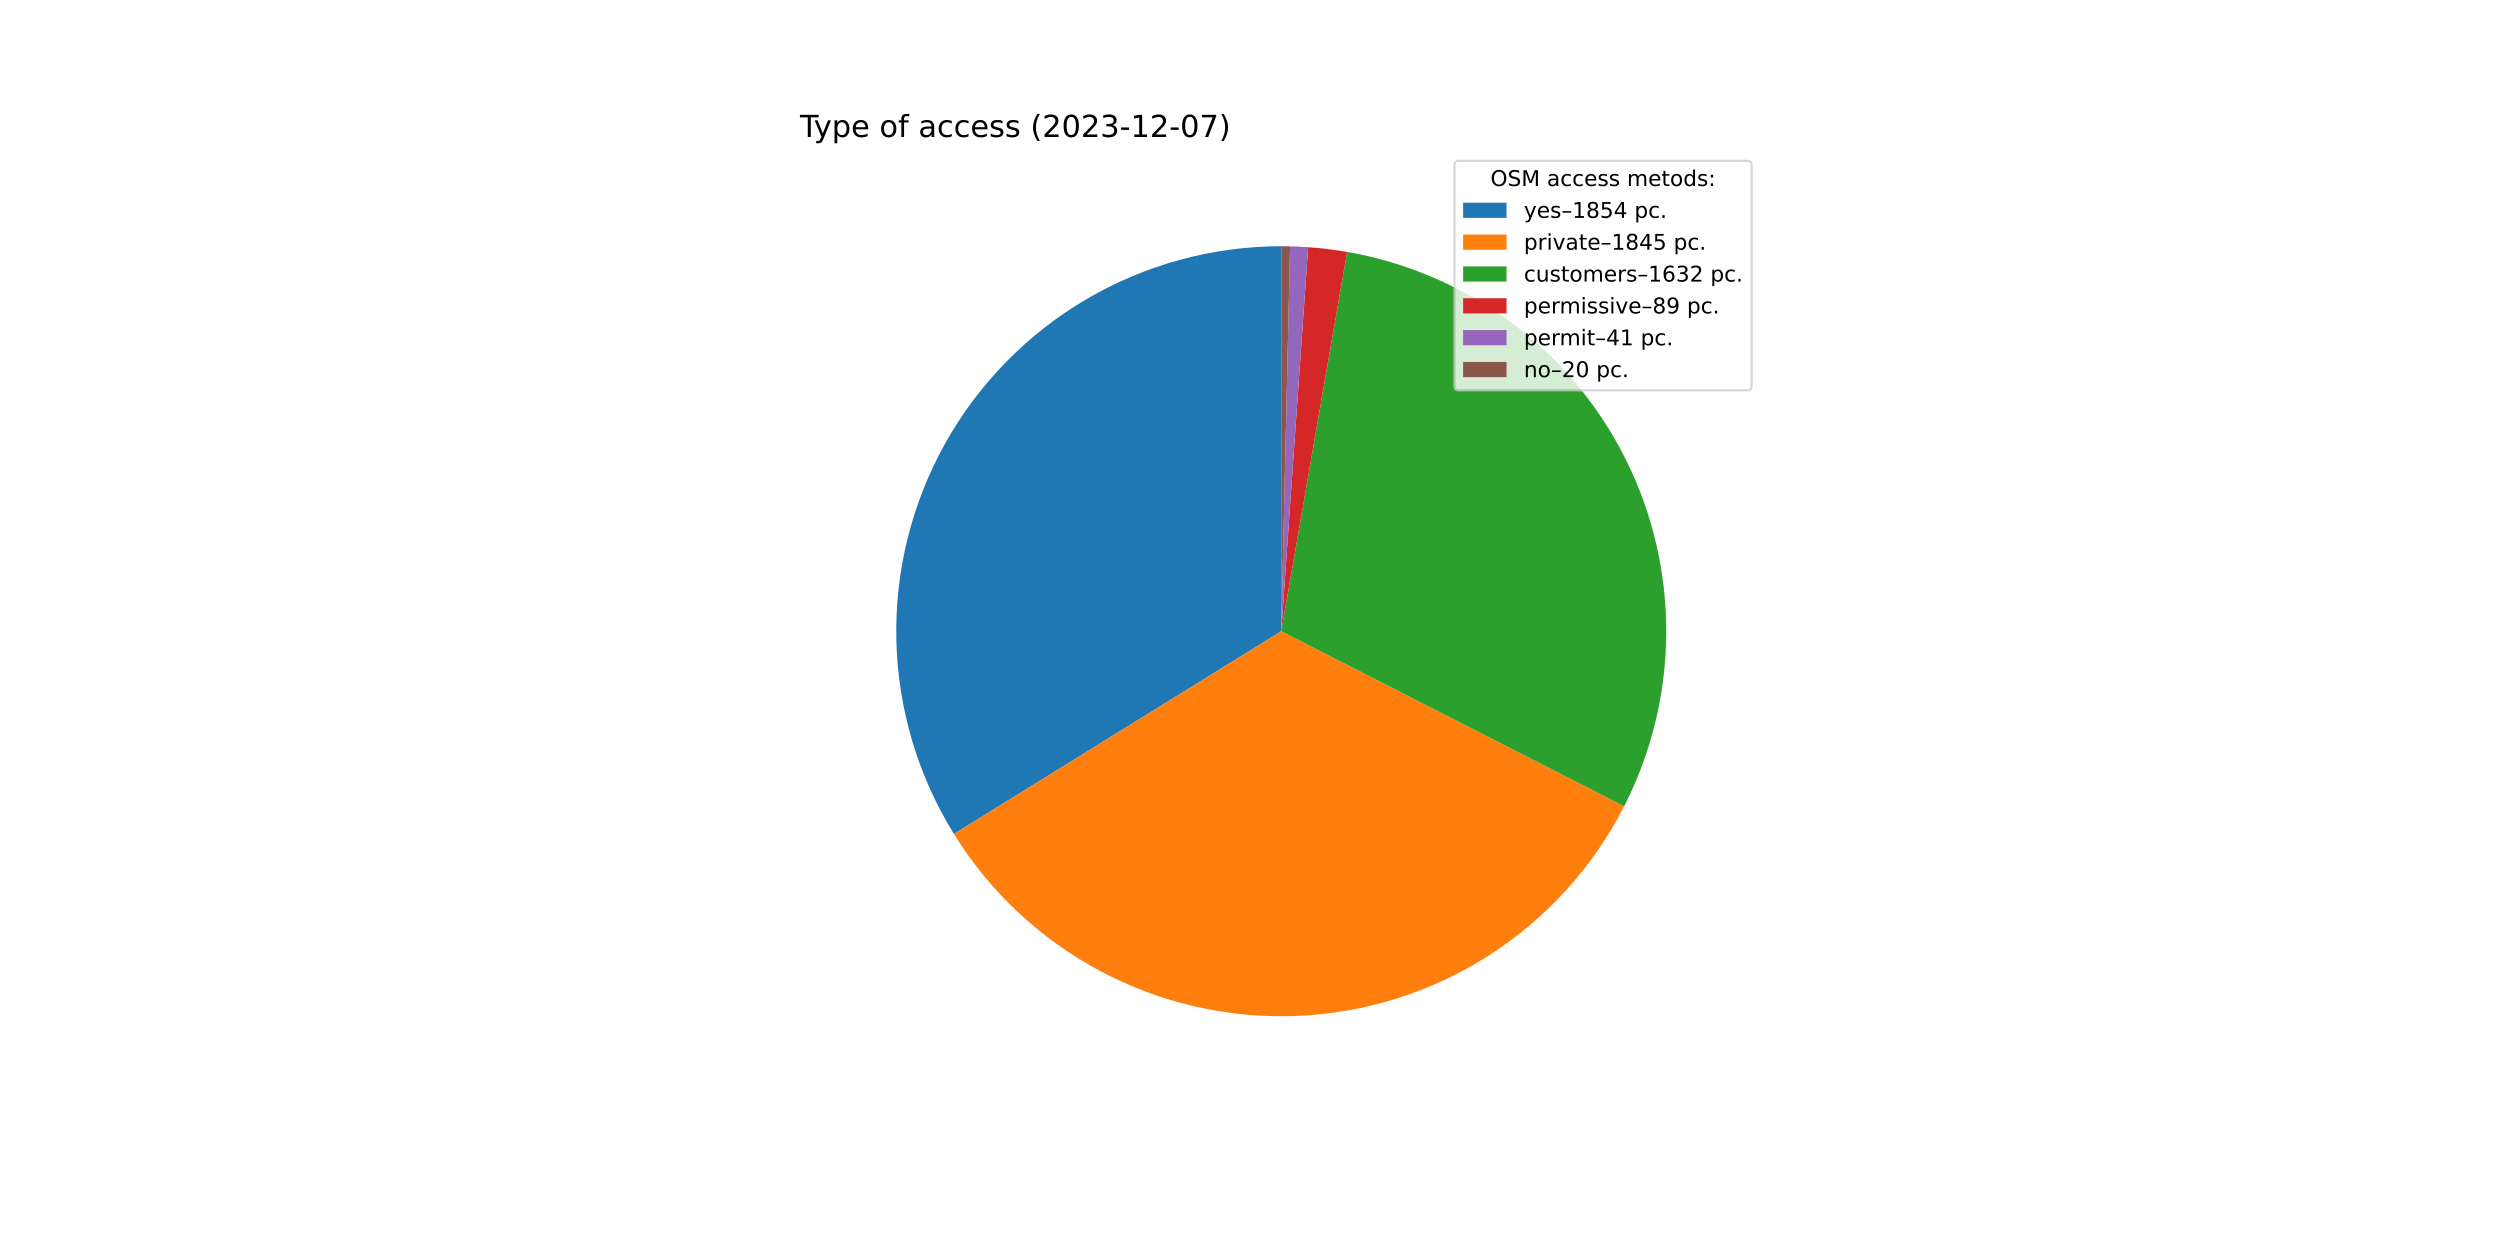
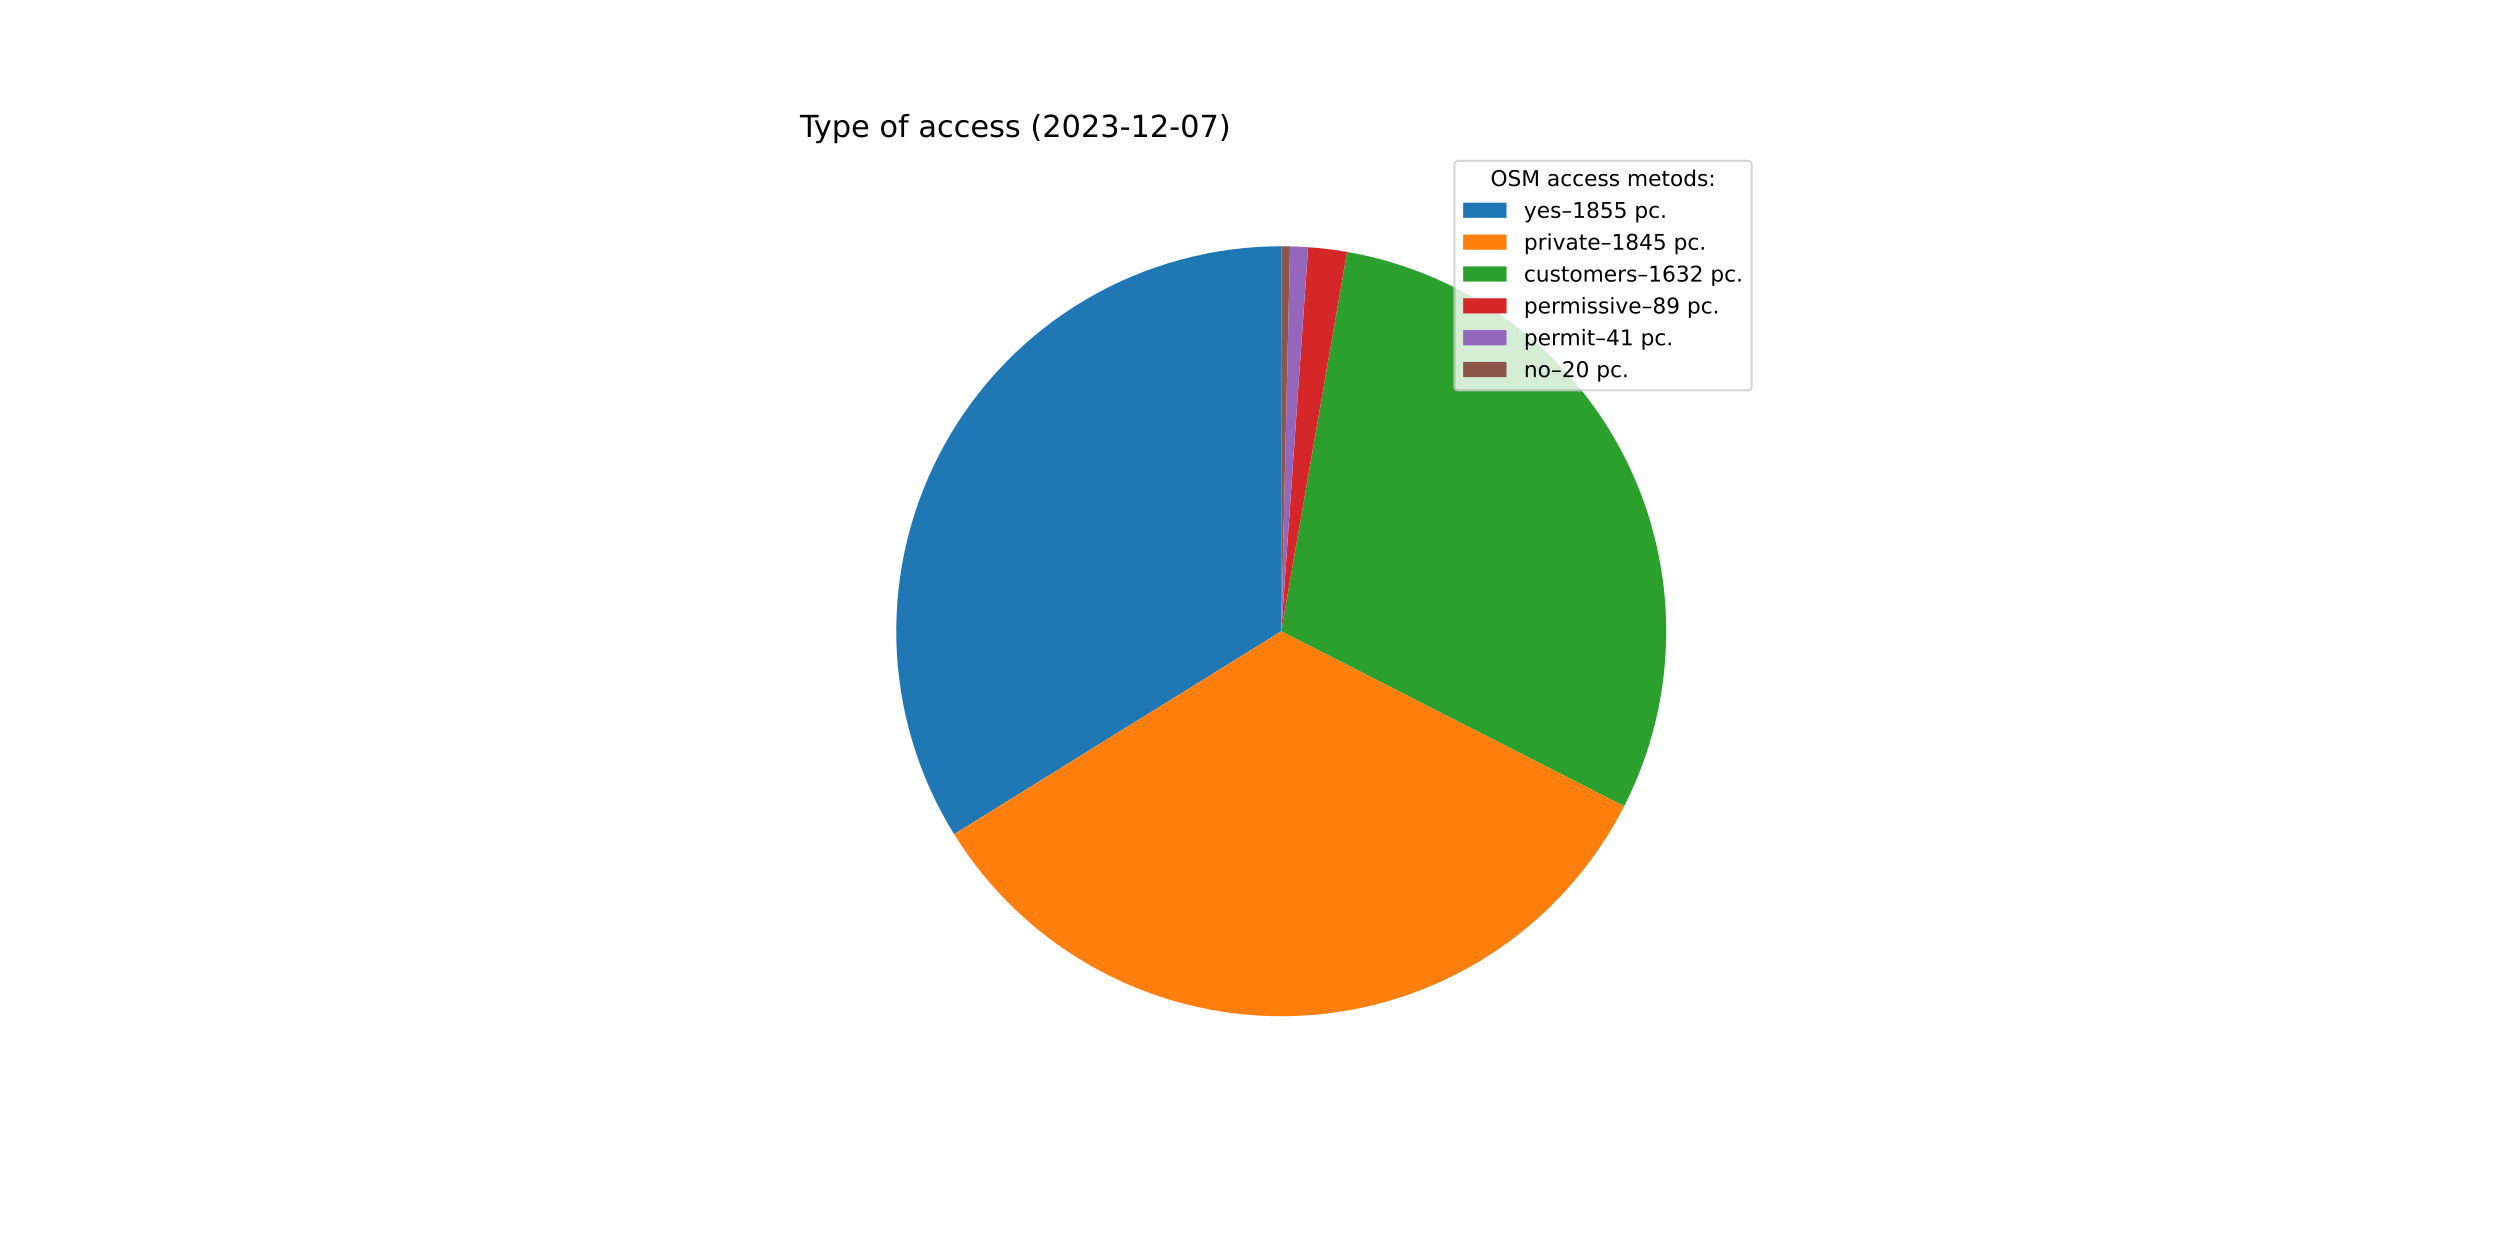
<svg xmlns="http://www.w3.org/2000/svg" xmlns:xlink="http://www.w3.org/1999/xlink" width="1152pt" height="576pt" viewBox="0 0 1152 576" version="1.1">
  <defs>
    <style type="text/css">*{stroke-linejoin: round; stroke-linecap: butt}</style>
  </defs>
  <g id="figure_1">
    <g id="patch_1">
      <path d="M 0 576  L 1152 576  L 1152 0  L 0 0  z " style="fill: #ffffff" />
    </g>
    <g id="axes_1">
      <g id="patch_2">
-         <path d="M 590.4 113.472  C 558.795 113.472 527.757 121.917 500.51 137.931  C 473.262 153.945 450.783 176.952 435.406 204.564  C 420.029 232.176 412.306 263.402 413.04 294.998  C 413.773 326.594 422.937 357.428 439.579 384.296  L 590.4 290.88  L 590.4 113.472  z " style="fill: #1f77b4" />
+         <path d="M 590.4 113.472  C 558.784 113.472 527.735 121.924 500.481 137.948  C 473.227 153.973 450.745 176.995 435.373 204.623  C 420.001 232.251 412.29 263.492 413.042 295.099  C 413.794 326.706 422.982 357.545 439.65 384.411  L 590.4 290.88  L 590.4 113.472  z " style="fill: #1f77b4" />
      </g>
      <g id="patch_3">
-         <path d="M 439.579 384.296  C 456.139 411.033 479.515 432.891 507.301 447.622  C 535.087 462.353 566.297 469.434 597.719 468.137  C 629.142 466.839 659.662 457.209 686.139 440.237  C 712.616 423.266 734.11 399.555 748.409 371.544  L 590.4 290.88  L 439.579 384.296  z " style="fill: #ff7f0e" />
+         <path d="M 439.65 384.411  C 456.227 411.129 479.614 432.967 507.404 447.677  C 535.195 462.387 566.403 469.448 597.82 468.133  C 629.236 466.818 659.745 457.174 686.209 440.193  C 712.673 423.211 734.153 399.496 748.439 371.485  L 590.4 290.88  L 439.65 384.411  z " style="fill: #ff7f0e" />
      </g>
      <g id="patch_4">
-         <path d="M 748.409 371.544  C 761.042 346.798 767.687 319.427 767.806 291.643  C 767.926 263.859 761.517 236.431 749.097 211.578  C 736.677 186.724 718.591 165.132 696.3 148.547  C 674.009 131.961 648.13 120.842 620.756 116.088  L 590.4 290.88  L 748.409 371.544  z " style="fill: #2ca02c" />
+         <path d="M 748.439 371.485  C 761.061 346.739 767.695 319.371 767.807 291.592  C 767.918 263.813 761.503 236.392 749.081 211.546  C 736.659 186.699 718.572 165.114 696.283 148.534  C 673.994 131.955 648.12 120.84 620.75 116.087  L 590.4 290.88  L 748.439 371.485  z " style="fill: #2ca02c" />
      </g>
      <g id="patch_5">
-         <path d="M 620.756 116.088  C 617.783 115.572 614.798 115.132 611.804 114.768  C 608.809 114.404 605.805 114.116 602.796 113.906  L 590.4 290.88  L 620.756 116.088  z " style="fill: #d62728" />
+         <path d="M 620.75 116.087  C 617.779 115.571 614.794 115.131 611.8 114.767  C 608.805 114.404 605.802 114.116 602.793 113.905  L 590.4 290.88  L 620.75 116.087  z " style="fill: #d62728" />
      </g>
      <g id="patch_6">
-         <path d="M 602.796 113.906  C 601.409 113.808 600.022 113.728 598.634 113.663  C 597.245 113.599 595.856 113.55 594.467 113.519  L 590.4 290.88  L 602.796 113.906  z " style="fill: #9467bd" />
+         <path d="M 602.793 113.905  C 601.407 113.808 600.02 113.728 598.632 113.663  C 597.244 113.599 595.855 113.55 594.466 113.519  L 590.4 290.88  L 602.793 113.905  z " style="fill: #9467bd" />
      </g>
      <g id="patch_7">
-         <path d="M 594.467 113.519  C 593.789 113.503 593.112 113.491 592.434 113.484  C 591.756 113.476 591.078 113.472 590.4 113.472  L 590.4 290.88  L 594.467 113.519  z " style="fill: #8c564b" />
+         <path d="M 594.466 113.519  C 593.789 113.503 593.111 113.491 592.433 113.484  C 591.756 113.476 591.078 113.472 590.4 113.472  L 590.4 290.88  L 594.466 113.519  z " style="fill: #8c564b" />
      </g>
      <g id="matplotlib.axis_1" />
      <g id="matplotlib.axis_2" />
      <g id="text_1">
        <g transform="translate(368.64 63.12)scale(0.14 -0.14)">
          <defs>
            <path id="DejaVuSans-54" d="M -19 4666  L 3928 4666  L 3928 4134  L 2272 4134  L 2272 0  L 1638 0  L 1638 4134  L -19 4134  L -19 4666  z " transform="scale(0.015625)" />
            <path id="DejaVuSans-79" d="M 2059 -325  Q 1816 -950 1584 -1140  Q 1353 -1331 966 -1331  L 506 -1331  L 506 -850  L 844 -850  Q 1081 -850 1212 -737  Q 1344 -625 1503 -206  L 1606 56  L 191 3500  L 800 3500  L 1894 763  L 2988 3500  L 3597 3500  L 2059 -325  z " transform="scale(0.015625)" />
            <path id="DejaVuSans-70" d="M 1159 525  L 1159 -1331  L 581 -1331  L 581 3500  L 1159 3500  L 1159 2969  Q 1341 3281 1617 3432  Q 1894 3584 2278 3584  Q 2916 3584 3314 3078  Q 3713 2572 3713 1747  Q 3713 922 3314 415  Q 2916 -91 2278 -91  Q 1894 -91 1617 61  Q 1341 213 1159 525  z M 3116 1747  Q 3116 2381 2855 2742  Q 2594 3103 2138 3103  Q 1681 3103 1420 2742  Q 1159 2381 1159 1747  Q 1159 1113 1420 752  Q 1681 391 2138 391  Q 2594 391 2855 752  Q 3116 1113 3116 1747  z " transform="scale(0.015625)" />
            <path id="DejaVuSans-65" d="M 3597 1894  L 3597 1613  L 953 1613  Q 991 1019 1311 708  Q 1631 397 2203 397  Q 2534 397 2845 478  Q 3156 559 3463 722  L 3463 178  Q 3153 47 2828 -22  Q 2503 -91 2169 -91  Q 1331 -91 842 396  Q 353 884 353 1716  Q 353 2575 817 3079  Q 1281 3584 2069 3584  Q 2775 3584 3186 3129  Q 3597 2675 3597 1894  z M 3022 2063  Q 3016 2534 2758 2815  Q 2500 3097 2075 3097  Q 1594 3097 1305 2825  Q 1016 2553 972 2059  L 3022 2063  z " transform="scale(0.015625)" />
            <path id="DejaVuSans-20" transform="scale(0.015625)" />
            <path id="DejaVuSans-6f" d="M 1959 3097  Q 1497 3097 1228 2736  Q 959 2375 959 1747  Q 959 1119 1226 758  Q 1494 397 1959 397  Q 2419 397 2687 759  Q 2956 1122 2956 1747  Q 2956 2369 2687 2733  Q 2419 3097 1959 3097  z M 1959 3584  Q 2709 3584 3137 3096  Q 3566 2609 3566 1747  Q 3566 888 3137 398  Q 2709 -91 1959 -91  Q 1206 -91 779 398  Q 353 888 353 1747  Q 353 2609 779 3096  Q 1206 3584 1959 3584  z " transform="scale(0.015625)" />
            <path id="DejaVuSans-66" d="M 2375 4863  L 2375 4384  L 1825 4384  Q 1516 4384 1395 4259  Q 1275 4134 1275 3809  L 1275 3500  L 2222 3500  L 2222 3053  L 1275 3053  L 1275 0  L 697 0  L 697 3053  L 147 3053  L 147 3500  L 697 3500  L 697 3744  Q 697 4328 969 4595  Q 1241 4863 1831 4863  L 2375 4863  z " transform="scale(0.015625)" />
            <path id="DejaVuSans-61" d="M 2194 1759  Q 1497 1759 1228 1600  Q 959 1441 959 1056  Q 959 750 1161 570  Q 1363 391 1709 391  Q 2188 391 2477 730  Q 2766 1069 2766 1631  L 2766 1759  L 2194 1759  z M 3341 1997  L 3341 0  L 2766 0  L 2766 531  Q 2569 213 2275 61  Q 1981 -91 1556 -91  Q 1019 -91 701 211  Q 384 513 384 1019  Q 384 1609 779 1909  Q 1175 2209 1959 2209  L 2766 2209  L 2766 2266  Q 2766 2663 2505 2880  Q 2244 3097 1772 3097  Q 1472 3097 1187 3025  Q 903 2953 641 2809  L 641 3341  Q 956 3463 1253 3523  Q 1550 3584 1831 3584  Q 2591 3584 2966 3190  Q 3341 2797 3341 1997  z " transform="scale(0.015625)" />
            <path id="DejaVuSans-63" d="M 3122 3366  L 3122 2828  Q 2878 2963 2633 3030  Q 2388 3097 2138 3097  Q 1578 3097 1268 2742  Q 959 2388 959 1747  Q 959 1106 1268 751  Q 1578 397 2138 397  Q 2388 397 2633 464  Q 2878 531 3122 666  L 3122 134  Q 2881 22 2623 -34  Q 2366 -91 2075 -91  Q 1284 -91 818 406  Q 353 903 353 1747  Q 353 2603 823 3093  Q 1294 3584 2113 3584  Q 2378 3584 2631 3529  Q 2884 3475 3122 3366  z " transform="scale(0.015625)" />
            <path id="DejaVuSans-73" d="M 2834 3397  L 2834 2853  Q 2591 2978 2328 3040  Q 2066 3103 1784 3103  Q 1356 3103 1142 2972  Q 928 2841 928 2578  Q 928 2378 1081 2264  Q 1234 2150 1697 2047  L 1894 2003  Q 2506 1872 2764 1633  Q 3022 1394 3022 966  Q 3022 478 2636 193  Q 2250 -91 1575 -91  Q 1294 -91 989 -36  Q 684 19 347 128  L 347 722  Q 666 556 975 473  Q 1284 391 1588 391  Q 1994 391 2212 530  Q 2431 669 2431 922  Q 2431 1156 2273 1281  Q 2116 1406 1581 1522  L 1381 1569  Q 847 1681 609 1914  Q 372 2147 372 2553  Q 372 3047 722 3315  Q 1072 3584 1716 3584  Q 2034 3584 2315 3537  Q 2597 3491 2834 3397  z " transform="scale(0.015625)" />
            <path id="DejaVuSans-28" d="M 1984 4856  Q 1566 4138 1362 3434  Q 1159 2731 1159 2009  Q 1159 1288 1364 580  Q 1569 -128 1984 -844  L 1484 -844  Q 1016 -109 783 600  Q 550 1309 550 2009  Q 550 2706 781 3412  Q 1013 4119 1484 4856  L 1984 4856  z " transform="scale(0.015625)" />
            <path id="DejaVuSans-32" d="M 1228 531  L 3431 531  L 3431 0  L 469 0  L 469 531  Q 828 903 1448 1529  Q 2069 2156 2228 2338  Q 2531 2678 2651 2914  Q 2772 3150 2772 3378  Q 2772 3750 2511 3984  Q 2250 4219 1831 4219  Q 1534 4219 1204 4116  Q 875 4013 500 3803  L 500 4441  Q 881 4594 1212 4672  Q 1544 4750 1819 4750  Q 2544 4750 2975 4387  Q 3406 4025 3406 3419  Q 3406 3131 3298 2873  Q 3191 2616 2906 2266  Q 2828 2175 2409 1742  Q 1991 1309 1228 531  z " transform="scale(0.015625)" />
            <path id="DejaVuSans-30" d="M 2034 4250  Q 1547 4250 1301 3770  Q 1056 3291 1056 2328  Q 1056 1369 1301 889  Q 1547 409 2034 409  Q 2525 409 2770 889  Q 3016 1369 3016 2328  Q 3016 3291 2770 3770  Q 2525 4250 2034 4250  z M 2034 4750  Q 2819 4750 3233 4129  Q 3647 3509 3647 2328  Q 3647 1150 3233 529  Q 2819 -91 2034 -91  Q 1250 -91 836 529  Q 422 1150 422 2328  Q 422 3509 836 4129  Q 1250 4750 2034 4750  z " transform="scale(0.015625)" />
            <path id="DejaVuSans-33" d="M 2597 2516  Q 3050 2419 3304 2112  Q 3559 1806 3559 1356  Q 3559 666 3084 287  Q 2609 -91 1734 -91  Q 1441 -91 1130 -33  Q 819 25 488 141  L 488 750  Q 750 597 1062 519  Q 1375 441 1716 441  Q 2309 441 2620 675  Q 2931 909 2931 1356  Q 2931 1769 2642 2001  Q 2353 2234 1838 2234  L 1294 2234  L 1294 2753  L 1863 2753  Q 2328 2753 2575 2939  Q 2822 3125 2822 3475  Q 2822 3834 2567 4026  Q 2313 4219 1838 4219  Q 1578 4219 1281 4162  Q 984 4106 628 3988  L 628 4550  Q 988 4650 1302 4700  Q 1616 4750 1894 4750  Q 2613 4750 3031 4423  Q 3450 4097 3450 3541  Q 3450 3153 3228 2886  Q 3006 2619 2597 2516  z " transform="scale(0.015625)" />
            <path id="DejaVuSans-2d" d="M 313 2009  L 1997 2009  L 1997 1497  L 313 1497  L 313 2009  z " transform="scale(0.015625)" />
            <path id="DejaVuSans-31" d="M 794 531  L 1825 531  L 1825 4091  L 703 3866  L 703 4441  L 1819 4666  L 2450 4666  L 2450 531  L 3481 531  L 3481 0  L 794 0  L 794 531  z " transform="scale(0.015625)" />
            <path id="DejaVuSans-37" d="M 525 4666  L 3525 4666  L 3525 4397  L 1831 0  L 1172 0  L 2766 4134  L 525 4134  L 525 4666  z " transform="scale(0.015625)" />
            <path id="DejaVuSans-29" d="M 513 4856  L 1013 4856  Q 1481 4119 1714 3412  Q 1947 2706 1947 2009  Q 1947 1309 1714 600  Q 1481 -109 1013 -844  L 513 -844  Q 928 -128 1133 580  Q 1338 1288 1338 2009  Q 1338 2731 1133 3434  Q 928 4138 513 4856  z " transform="scale(0.015625)" />
          </defs>
          <use xlink:href="#DejaVuSans-54" />
          <use xlink:href="#DejaVuSans-79" x="45.459" />
          <use xlink:href="#DejaVuSans-70" x="104.639" />
          <use xlink:href="#DejaVuSans-65" x="168.115" />
          <use xlink:href="#DejaVuSans-20" x="229.639" />
          <use xlink:href="#DejaVuSans-6f" x="261.426" />
          <use xlink:href="#DejaVuSans-66" x="322.607" />
          <use xlink:href="#DejaVuSans-20" x="357.812" />
          <use xlink:href="#DejaVuSans-61" x="389.6" />
          <use xlink:href="#DejaVuSans-63" x="450.879" />
          <use xlink:href="#DejaVuSans-63" x="505.859" />
          <use xlink:href="#DejaVuSans-65" x="560.84" />
          <use xlink:href="#DejaVuSans-73" x="622.363" />
          <use xlink:href="#DejaVuSans-73" x="674.463" />
          <use xlink:href="#DejaVuSans-20" x="726.562" />
          <use xlink:href="#DejaVuSans-28" x="758.35" />
          <use xlink:href="#DejaVuSans-32" x="797.363" />
          <use xlink:href="#DejaVuSans-30" x="860.986" />
          <use xlink:href="#DejaVuSans-32" x="924.609" />
          <use xlink:href="#DejaVuSans-33" x="988.232" />
          <use xlink:href="#DejaVuSans-2d" x="1051.855" />
          <use xlink:href="#DejaVuSans-31" x="1087.939" />
          <use xlink:href="#DejaVuSans-32" x="1151.562" />
          <use xlink:href="#DejaVuSans-2d" x="1215.186" />
          <use xlink:href="#DejaVuSans-30" x="1251.27" />
          <use xlink:href="#DejaVuSans-37" x="1314.893" />
          <use xlink:href="#DejaVuSans-29" x="1378.516" />
        </g>
      </g>
      <g id="legend_1">
        <g id="patch_8">
          <path d="M 672.208 179.867  L 805.16 179.867  Q 807.16 179.867 807.16 177.867  L 807.16 76.12  Q 807.16 74.12 805.16 74.12  L 672.208 74.12  Q 670.208 74.12 670.208 76.12  L 670.208 177.867  Q 670.208 179.867 672.208 179.867  z " style="fill: #ffffff; opacity: 0.8; stroke: #cccccc; stroke-linejoin: miter" />
        </g>
        <g id="text_2">
          <g transform="translate(686.8038 85.71844)scale(0.1 -0.1)">
            <defs>
              <path id="DejaVuSans-4f" d="M 2522 4238  Q 1834 4238 1429 3725  Q 1025 3213 1025 2328  Q 1025 1447 1429 934  Q 1834 422 2522 422  Q 3209 422 3611 934  Q 4013 1447 4013 2328  Q 4013 3213 3611 3725  Q 3209 4238 2522 4238  z M 2522 4750  Q 3503 4750 4090 4092  Q 4678 3434 4678 2328  Q 4678 1225 4090 567  Q 3503 -91 2522 -91  Q 1538 -91 948 565  Q 359 1222 359 2328  Q 359 3434 948 4092  Q 1538 4750 2522 4750  z " transform="scale(0.015625)" />
              <path id="DejaVuSans-53" d="M 3425 4513  L 3425 3897  Q 3066 4069 2747 4153  Q 2428 4238 2131 4238  Q 1616 4238 1336 4038  Q 1056 3838 1056 3469  Q 1056 3159 1242 3001  Q 1428 2844 1947 2747  L 2328 2669  Q 3034 2534 3370 2195  Q 3706 1856 3706 1288  Q 3706 609 3251 259  Q 2797 -91 1919 -91  Q 1588 -91 1214 -16  Q 841 59 441 206  L 441 856  Q 825 641 1194 531  Q 1563 422 1919 422  Q 2459 422 2753 634  Q 3047 847 3047 1241  Q 3047 1584 2836 1778  Q 2625 1972 2144 2069  L 1759 2144  Q 1053 2284 737 2584  Q 422 2884 422 3419  Q 422 4038 858 4394  Q 1294 4750 2059 4750  Q 2388 4750 2728 4690  Q 3069 4631 3425 4513  z " transform="scale(0.015625)" />
              <path id="DejaVuSans-4d" d="M 628 4666  L 1569 4666  L 2759 1491  L 3956 4666  L 4897 4666  L 4897 0  L 4281 0  L 4281 4097  L 3078 897  L 2444 897  L 1241 4097  L 1241 0  L 628 0  L 628 4666  z " transform="scale(0.015625)" />
              <path id="DejaVuSans-6d" d="M 3328 2828  Q 3544 3216 3844 3400  Q 4144 3584 4550 3584  Q 5097 3584 5394 3201  Q 5691 2819 5691 2113  L 5691 0  L 5113 0  L 5113 2094  Q 5113 2597 4934 2840  Q 4756 3084 4391 3084  Q 3944 3084 3684 2787  Q 3425 2491 3425 1978  L 3425 0  L 2847 0  L 2847 2094  Q 2847 2600 2669 2842  Q 2491 3084 2119 3084  Q 1678 3084 1418 2786  Q 1159 2488 1159 1978  L 1159 0  L 581 0  L 581 3500  L 1159 3500  L 1159 2956  Q 1356 3278 1631 3431  Q 1906 3584 2284 3584  Q 2666 3584 2933 3390  Q 3200 3197 3328 2828  z " transform="scale(0.015625)" />
              <path id="DejaVuSans-74" d="M 1172 4494  L 1172 3500  L 2356 3500  L 2356 3053  L 1172 3053  L 1172 1153  Q 1172 725 1289 603  Q 1406 481 1766 481  L 2356 481  L 2356 0  L 1766 0  Q 1100 0 847 248  Q 594 497 594 1153  L 594 3053  L 172 3053  L 172 3500  L 594 3500  L 594 4494  L 1172 4494  z " transform="scale(0.015625)" />
              <path id="DejaVuSans-64" d="M 2906 2969  L 2906 4863  L 3481 4863  L 3481 0  L 2906 0  L 2906 525  Q 2725 213 2448 61  Q 2172 -91 1784 -91  Q 1150 -91 751 415  Q 353 922 353 1747  Q 353 2572 751 3078  Q 1150 3584 1784 3584  Q 2172 3584 2448 3432  Q 2725 3281 2906 2969  z M 947 1747  Q 947 1113 1208 752  Q 1469 391 1925 391  Q 2381 391 2643 752  Q 2906 1113 2906 1747  Q 2906 2381 2643 2742  Q 2381 3103 1925 3103  Q 1469 3103 1208 2742  Q 947 2381 947 1747  z " transform="scale(0.015625)" />
              <path id="DejaVuSans-3a" d="M 750 794  L 1409 794  L 1409 0  L 750 0  L 750 794  z M 750 3309  L 1409 3309  L 1409 2516  L 750 2516  L 750 3309  z " transform="scale(0.015625)" />
            </defs>
            <use xlink:href="#DejaVuSans-4f" />
            <use xlink:href="#DejaVuSans-53" x="78.711" />
            <use xlink:href="#DejaVuSans-4d" x="142.188" />
            <use xlink:href="#DejaVuSans-20" x="228.467" />
            <use xlink:href="#DejaVuSans-61" x="260.254" />
            <use xlink:href="#DejaVuSans-63" x="321.533" />
            <use xlink:href="#DejaVuSans-63" x="376.514" />
            <use xlink:href="#DejaVuSans-65" x="431.494" />
            <use xlink:href="#DejaVuSans-73" x="493.018" />
            <use xlink:href="#DejaVuSans-73" x="545.117" />
            <use xlink:href="#DejaVuSans-20" x="597.217" />
            <use xlink:href="#DejaVuSans-6d" x="629.004" />
            <use xlink:href="#DejaVuSans-65" x="726.416" />
            <use xlink:href="#DejaVuSans-74" x="787.939" />
            <use xlink:href="#DejaVuSans-6f" x="827.148" />
            <use xlink:href="#DejaVuSans-64" x="888.33" />
            <use xlink:href="#DejaVuSans-73" x="951.807" />
            <use xlink:href="#DejaVuSans-3a" x="1003.906" />
          </g>
        </g>
        <g id="patch_9">
          <path d="M 674.208 100.397  L 694.208 100.397  L 694.208 93.397  L 674.208 93.397  z " style="fill: #1f77b4" />
        </g>
        <g id="text_3">
          <g transform="translate(702.2084 100.3966)scale(0.1 -0.1)">
            <defs>
              <path id="DejaVuSans-2013" d="M 313 1978  L 2888 1978  L 2888 1528  L 313 1528  L 313 1978  z " transform="scale(0.015625)" />
              <path id="DejaVuSans-38" d="M 2034 2216  Q 1584 2216 1326 1975  Q 1069 1734 1069 1313  Q 1069 891 1326 650  Q 1584 409 2034 409  Q 2484 409 2743 651  Q 3003 894 3003 1313  Q 3003 1734 2745 1975  Q 2488 2216 2034 2216  z M 1403 2484  Q 997 2584 770 2862  Q 544 3141 544 3541  Q 544 4100 942 4425  Q 1341 4750 2034 4750  Q 2731 4750 3128 4425  Q 3525 4100 3525 3541  Q 3525 3141 3298 2862  Q 3072 2584 2669 2484  Q 3125 2378 3379 2068  Q 3634 1759 3634 1313  Q 3634 634 3220 271  Q 2806 -91 2034 -91  Q 1263 -91 848 271  Q 434 634 434 1313  Q 434 1759 690 2068  Q 947 2378 1403 2484  z M 1172 3481  Q 1172 3119 1398 2916  Q 1625 2713 2034 2713  Q 2441 2713 2670 2916  Q 2900 3119 2900 3481  Q 2900 3844 2670 4047  Q 2441 4250 2034 4250  Q 1625 4250 1398 4047  Q 1172 3844 1172 3481  z " transform="scale(0.015625)" />
              <path id="DejaVuSans-35" d="M 691 4666  L 3169 4666  L 3169 4134  L 1269 4134  L 1269 2991  Q 1406 3038 1543 3061  Q 1681 3084 1819 3084  Q 2600 3084 3056 2656  Q 3513 2228 3513 1497  Q 3513 744 3044 326  Q 2575 -91 1722 -91  Q 1428 -91 1123 -41  Q 819 9 494 109  L 494 744  Q 775 591 1075 516  Q 1375 441 1709 441  Q 2250 441 2565 725  Q 2881 1009 2881 1497  Q 2881 1984 2565 2268  Q 2250 2553 1709 2553  Q 1456 2553 1204 2497  Q 953 2441 691 2322  L 691 4666  z " transform="scale(0.015625)" />
-               <path id="DejaVuSans-34" d="M 2419 4116  L 825 1625  L 2419 1625  L 2419 4116  z M 2253 4666  L 3047 4666  L 3047 1625  L 3713 1625  L 3713 1100  L 3047 1100  L 3047 0  L 2419 0  L 2419 1100  L 313 1100  L 313 1709  L 2253 4666  z " transform="scale(0.015625)" />
              <path id="DejaVuSans-2e" d="M 684 794  L 1344 794  L 1344 0  L 684 0  L 684 794  z " transform="scale(0.015625)" />
            </defs>
            <use xlink:href="#DejaVuSans-79" />
            <use xlink:href="#DejaVuSans-65" x="59.18" />
            <use xlink:href="#DejaVuSans-73" x="120.703" />
            <use xlink:href="#DejaVuSans-2013" x="172.803" />
            <use xlink:href="#DejaVuSans-31" x="222.803" />
            <use xlink:href="#DejaVuSans-38" x="286.426" />
            <use xlink:href="#DejaVuSans-35" x="350.049" />
-             <use xlink:href="#DejaVuSans-34" x="413.672" />
+             <use xlink:href="#DejaVuSans-35" x="413.672" />
            <use xlink:href="#DejaVuSans-20" x="477.295" />
            <use xlink:href="#DejaVuSans-70" x="509.082" />
            <use xlink:href="#DejaVuSans-63" x="572.559" />
            <use xlink:href="#DejaVuSans-2e" x="627.539" />
          </g>
        </g>
        <g id="patch_10">
          <path d="M 674.208 115.075  L 694.208 115.075  L 694.208 108.075  L 674.208 108.075  z " style="fill: #ff7f0e" />
        </g>
        <g id="text_4">
          <g transform="translate(702.2084 115.0747)scale(0.1 -0.1)">
            <defs>
              <path id="DejaVuSans-72" d="M 2631 2963  Q 2534 3019 2420 3045  Q 2306 3072 2169 3072  Q 1681 3072 1420 2755  Q 1159 2438 1159 1844  L 1159 0  L 581 0  L 581 3500  L 1159 3500  L 1159 2956  Q 1341 3275 1631 3429  Q 1922 3584 2338 3584  Q 2397 3584 2469 3576  Q 2541 3569 2628 3553  L 2631 2963  z " transform="scale(0.015625)" />
              <path id="DejaVuSans-69" d="M 603 3500  L 1178 3500  L 1178 0  L 603 0  L 603 3500  z M 603 4863  L 1178 4863  L 1178 4134  L 603 4134  L 603 4863  z " transform="scale(0.015625)" />
              <path id="DejaVuSans-76" d="M 191 3500  L 800 3500  L 1894 563  L 2988 3500  L 3597 3500  L 2284 0  L 1503 0  L 191 3500  z " transform="scale(0.015625)" />
+               <path id="DejaVuSans-34" d="M 2419 4116  L 825 1625  L 2419 1625  L 2419 4116  z M 2253 4666  L 3047 4666  L 3047 1625  L 3713 1625  L 3713 1100  L 3047 1100  L 3047 0  L 2419 0  L 2419 1100  L 313 1100  L 313 1709  L 2253 4666  z " transform="scale(0.015625)" />
            </defs>
            <use xlink:href="#DejaVuSans-70" />
            <use xlink:href="#DejaVuSans-72" x="63.477" />
            <use xlink:href="#DejaVuSans-69" x="104.59" />
            <use xlink:href="#DejaVuSans-76" x="132.373" />
            <use xlink:href="#DejaVuSans-61" x="191.553" />
            <use xlink:href="#DejaVuSans-74" x="252.832" />
            <use xlink:href="#DejaVuSans-65" x="292.041" />
            <use xlink:href="#DejaVuSans-2013" x="353.564" />
            <use xlink:href="#DejaVuSans-31" x="403.564" />
            <use xlink:href="#DejaVuSans-38" x="467.188" />
            <use xlink:href="#DejaVuSans-34" x="530.811" />
            <use xlink:href="#DejaVuSans-35" x="594.434" />
            <use xlink:href="#DejaVuSans-20" x="658.057" />
            <use xlink:href="#DejaVuSans-70" x="689.844" />
            <use xlink:href="#DejaVuSans-63" x="753.32" />
            <use xlink:href="#DejaVuSans-2e" x="808.301" />
          </g>
        </g>
        <g id="patch_11">
          <path d="M 674.208 129.753  L 694.208 129.753  L 694.208 122.753  L 674.208 122.753  z " style="fill: #2ca02c" />
        </g>
        <g id="text_5">
          <g transform="translate(702.2084 129.7528)scale(0.1 -0.1)">
            <defs>
              <path id="DejaVuSans-75" d="M 544 1381  L 544 3500  L 1119 3500  L 1119 1403  Q 1119 906 1312 657  Q 1506 409 1894 409  Q 2359 409 2629 706  Q 2900 1003 2900 1516  L 2900 3500  L 3475 3500  L 3475 0  L 2900 0  L 2900 538  Q 2691 219 2414 64  Q 2138 -91 1772 -91  Q 1169 -91 856 284  Q 544 659 544 1381  z M 1991 3584  L 1991 3584  z " transform="scale(0.015625)" />
              <path id="DejaVuSans-36" d="M 2113 2584  Q 1688 2584 1439 2293  Q 1191 2003 1191 1497  Q 1191 994 1439 701  Q 1688 409 2113 409  Q 2538 409 2786 701  Q 3034 994 3034 1497  Q 3034 2003 2786 2293  Q 2538 2584 2113 2584  z M 3366 4563  L 3366 3988  Q 3128 4100 2886 4159  Q 2644 4219 2406 4219  Q 1781 4219 1451 3797  Q 1122 3375 1075 2522  Q 1259 2794 1537 2939  Q 1816 3084 2150 3084  Q 2853 3084 3261 2657  Q 3669 2231 3669 1497  Q 3669 778 3244 343  Q 2819 -91 2113 -91  Q 1303 -91 875 529  Q 447 1150 447 2328  Q 447 3434 972 4092  Q 1497 4750 2381 4750  Q 2619 4750 2861 4703  Q 3103 4656 3366 4563  z " transform="scale(0.015625)" />
            </defs>
            <use xlink:href="#DejaVuSans-63" />
            <use xlink:href="#DejaVuSans-75" x="54.98" />
            <use xlink:href="#DejaVuSans-73" x="118.359" />
            <use xlink:href="#DejaVuSans-74" x="170.459" />
            <use xlink:href="#DejaVuSans-6f" x="209.668" />
            <use xlink:href="#DejaVuSans-6d" x="270.85" />
            <use xlink:href="#DejaVuSans-65" x="368.262" />
            <use xlink:href="#DejaVuSans-72" x="429.785" />
            <use xlink:href="#DejaVuSans-73" x="470.898" />
            <use xlink:href="#DejaVuSans-2013" x="522.998" />
            <use xlink:href="#DejaVuSans-31" x="572.998" />
            <use xlink:href="#DejaVuSans-36" x="636.621" />
            <use xlink:href="#DejaVuSans-33" x="700.244" />
            <use xlink:href="#DejaVuSans-32" x="763.867" />
            <use xlink:href="#DejaVuSans-20" x="827.49" />
            <use xlink:href="#DejaVuSans-70" x="859.277" />
            <use xlink:href="#DejaVuSans-63" x="922.754" />
            <use xlink:href="#DejaVuSans-2e" x="977.734" />
          </g>
        </g>
        <g id="patch_12">
          <path d="M 674.208 144.431  L 694.208 144.431  L 694.208 137.431  L 674.208 137.431  z " style="fill: #d62728" />
        </g>
        <g id="text_6">
          <g transform="translate(702.2084 144.4309)scale(0.1 -0.1)">
            <defs>
              <path id="DejaVuSans-39" d="M 703 97  L 703 672  Q 941 559 1184 500  Q 1428 441 1663 441  Q 2288 441 2617 861  Q 2947 1281 2994 2138  Q 2813 1869 2534 1725  Q 2256 1581 1919 1581  Q 1219 1581 811 2004  Q 403 2428 403 3163  Q 403 3881 828 4315  Q 1253 4750 1959 4750  Q 2769 4750 3195 4129  Q 3622 3509 3622 2328  Q 3622 1225 3098 567  Q 2575 -91 1691 -91  Q 1453 -91 1209 -44  Q 966 3 703 97  z M 1959 2075  Q 2384 2075 2632 2365  Q 2881 2656 2881 3163  Q 2881 3666 2632 3958  Q 2384 4250 1959 4250  Q 1534 4250 1286 3958  Q 1038 3666 1038 3163  Q 1038 2656 1286 2365  Q 1534 2075 1959 2075  z " transform="scale(0.015625)" />
            </defs>
            <use xlink:href="#DejaVuSans-70" />
            <use xlink:href="#DejaVuSans-65" x="63.477" />
            <use xlink:href="#DejaVuSans-72" x="125" />
            <use xlink:href="#DejaVuSans-6d" x="164.363" />
            <use xlink:href="#DejaVuSans-69" x="261.775" />
            <use xlink:href="#DejaVuSans-73" x="289.559" />
            <use xlink:href="#DejaVuSans-73" x="341.658" />
            <use xlink:href="#DejaVuSans-69" x="393.758" />
            <use xlink:href="#DejaVuSans-76" x="421.541" />
            <use xlink:href="#DejaVuSans-65" x="480.721" />
            <use xlink:href="#DejaVuSans-2013" x="542.244" />
            <use xlink:href="#DejaVuSans-38" x="592.244" />
            <use xlink:href="#DejaVuSans-39" x="655.867" />
            <use xlink:href="#DejaVuSans-20" x="719.49" />
            <use xlink:href="#DejaVuSans-70" x="751.277" />
            <use xlink:href="#DejaVuSans-63" x="814.754" />
            <use xlink:href="#DejaVuSans-2e" x="869.734" />
          </g>
        </g>
        <g id="patch_13">
          <path d="M 674.208 159.109  L 694.208 159.109  L 694.208 152.109  L 674.208 152.109  z " style="fill: #9467bd" />
        </g>
        <g id="text_7">
          <g transform="translate(702.2084 159.1091)scale(0.1 -0.1)">
            <use xlink:href="#DejaVuSans-70" />
            <use xlink:href="#DejaVuSans-65" x="63.477" />
            <use xlink:href="#DejaVuSans-72" x="125" />
            <use xlink:href="#DejaVuSans-6d" x="164.363" />
            <use xlink:href="#DejaVuSans-69" x="261.775" />
            <use xlink:href="#DejaVuSans-74" x="289.559" />
            <use xlink:href="#DejaVuSans-2013" x="328.768" />
            <use xlink:href="#DejaVuSans-34" x="378.768" />
            <use xlink:href="#DejaVuSans-31" x="442.391" />
            <use xlink:href="#DejaVuSans-20" x="506.014" />
            <use xlink:href="#DejaVuSans-70" x="537.801" />
            <use xlink:href="#DejaVuSans-63" x="601.277" />
            <use xlink:href="#DejaVuSans-2e" x="656.258" />
          </g>
        </g>
        <g id="patch_14">
          <path d="M 674.208 173.787  L 694.208 173.787  L 694.208 166.787  L 674.208 166.787  z " style="fill: #8c564b" />
        </g>
        <g id="text_8">
          <g transform="translate(702.2084 173.7872)scale(0.1 -0.1)">
            <defs>
              <path id="DejaVuSans-6e" d="M 3513 2113  L 3513 0  L 2938 0  L 2938 2094  Q 2938 2591 2744 2837  Q 2550 3084 2163 3084  Q 1697 3084 1428 2787  Q 1159 2491 1159 1978  L 1159 0  L 581 0  L 581 3500  L 1159 3500  L 1159 2956  Q 1366 3272 1645 3428  Q 1925 3584 2291 3584  Q 2894 3584 3203 3211  Q 3513 2838 3513 2113  z " transform="scale(0.015625)" />
            </defs>
            <use xlink:href="#DejaVuSans-6e" />
            <use xlink:href="#DejaVuSans-6f" x="63.379" />
            <use xlink:href="#DejaVuSans-2013" x="124.561" />
            <use xlink:href="#DejaVuSans-32" x="174.561" />
            <use xlink:href="#DejaVuSans-30" x="238.184" />
            <use xlink:href="#DejaVuSans-20" x="301.807" />
            <use xlink:href="#DejaVuSans-70" x="333.594" />
            <use xlink:href="#DejaVuSans-63" x="397.07" />
            <use xlink:href="#DejaVuSans-2e" x="452.051" />
          </g>
        </g>
      </g>
    </g>
  </g>
</svg>
